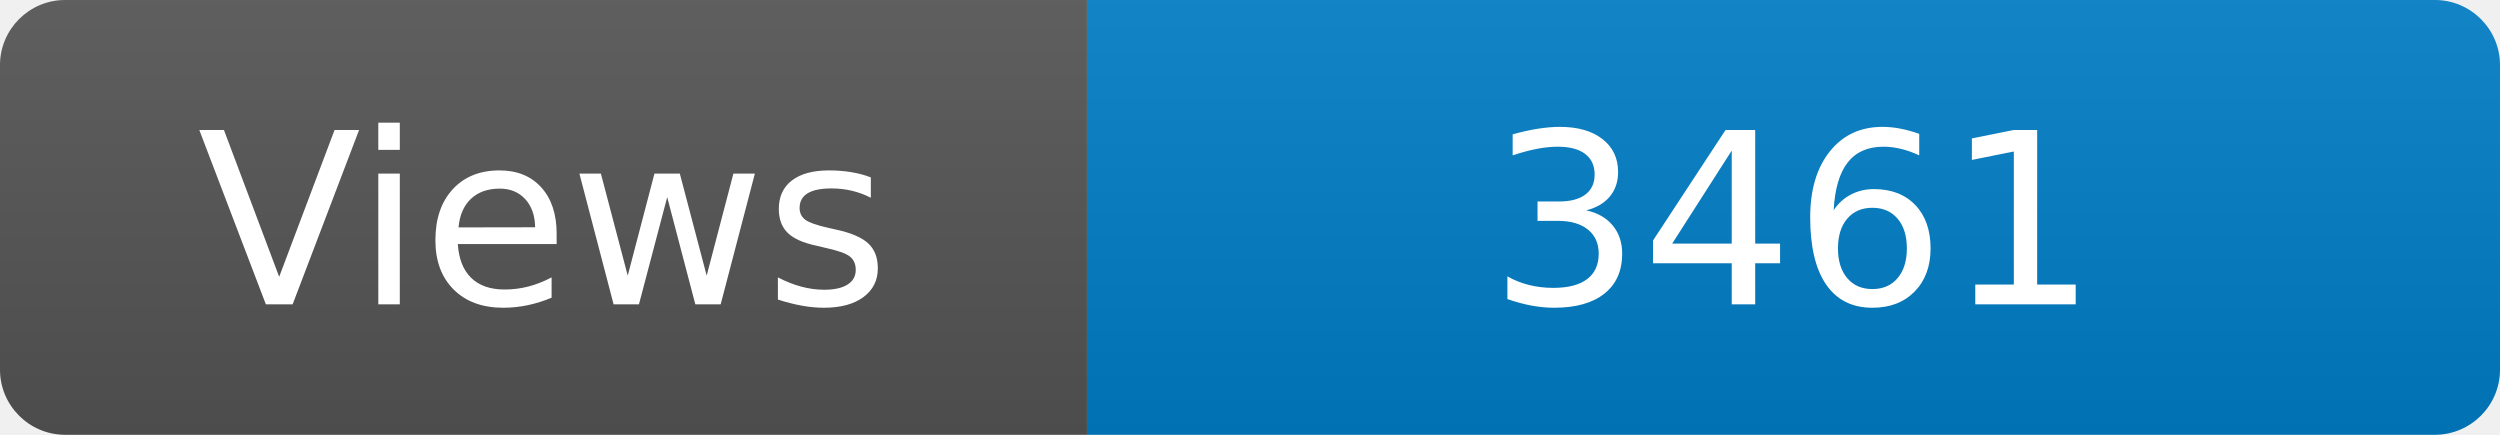
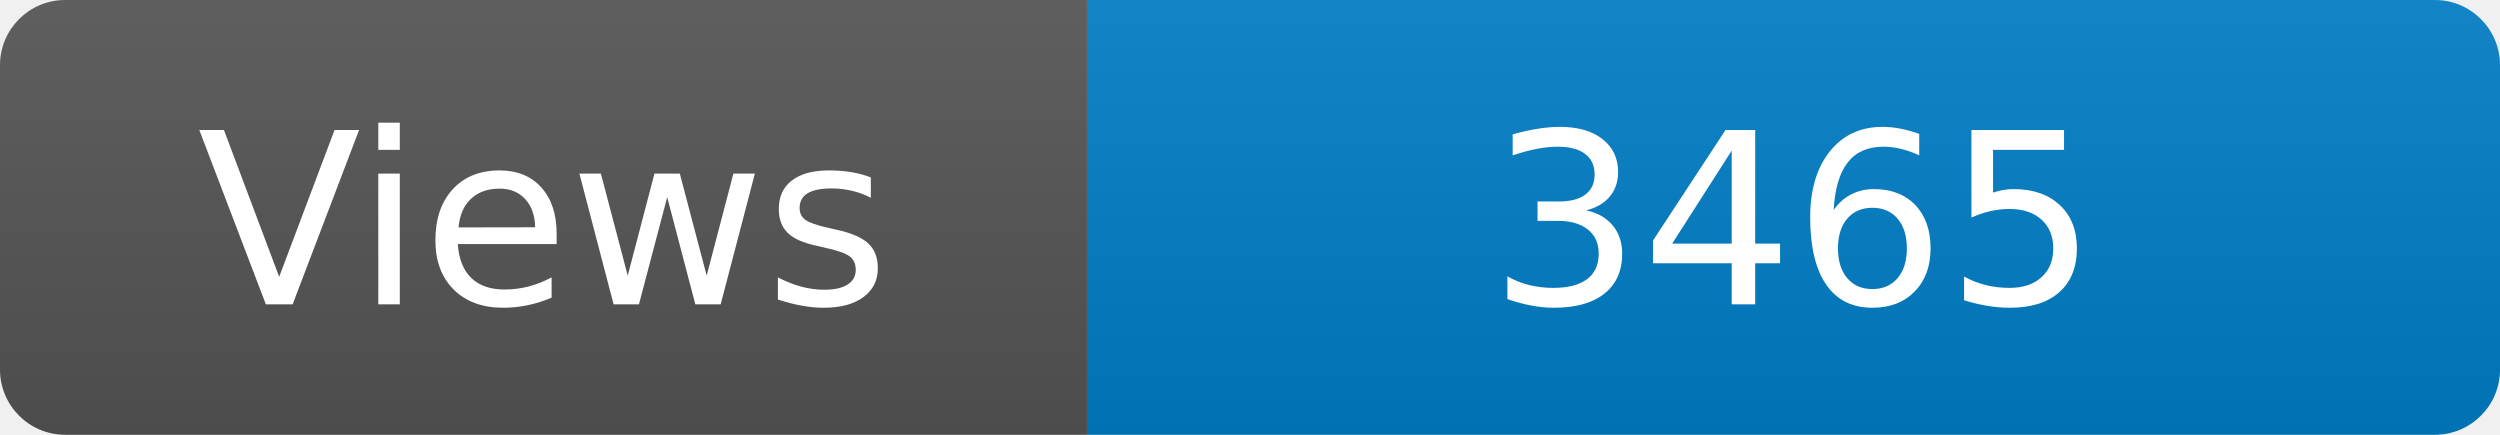
<svg xmlns="http://www.w3.org/2000/svg" width="115" height="20" role="img" aria-label="Maintained?: yes">
  <linearGradient id="s" x2="0" y2="100%">
    <stop offset="0" stop-color="#bbb" stop-opacity=".1" />
    <stop offset="1" stop-opacity=".1" />
  </linearGradient>
  <clipPath id="r">
    <rect width="115" height="20" rx="3" fill="#fff" />
  </clipPath>
  <g clip-path="url(#r)">
    <rect width="50" height="20" fill="#555" />
    <rect x="50" width="160" height="20" fill="#007ec6" />
    <rect width="115" height="20" fill="url(#s)" />
  </g>
  <g fill="#fff" text-anchor="middle" font-family="Verdana,Geneva,DejaVu Sans,sans-serif" font-size="110">
    <text x="250" y="140" transform="scale(.1)" fill="#fff">Views</text>
-     <text x="825" y="140" transform="scale(.1)" fill="#fff">3461</text>
+     <text x="825" y="140" transform="scale(.1)" fill="#fff">3465</text>
  </g>
</svg>
